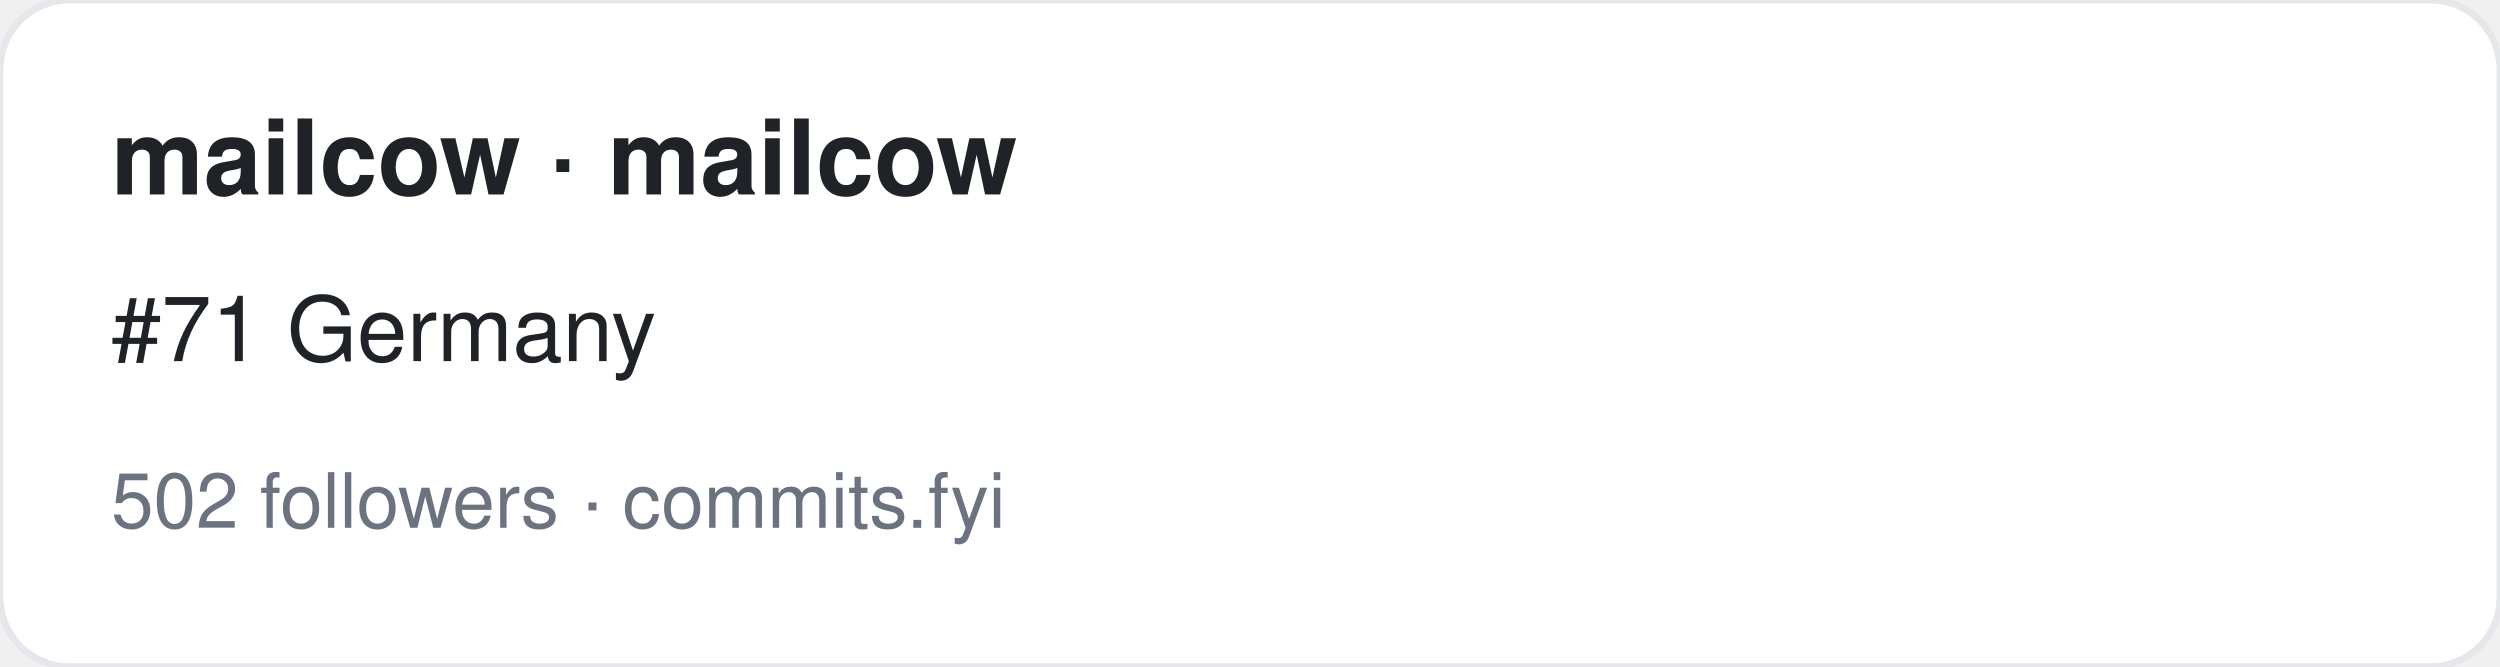
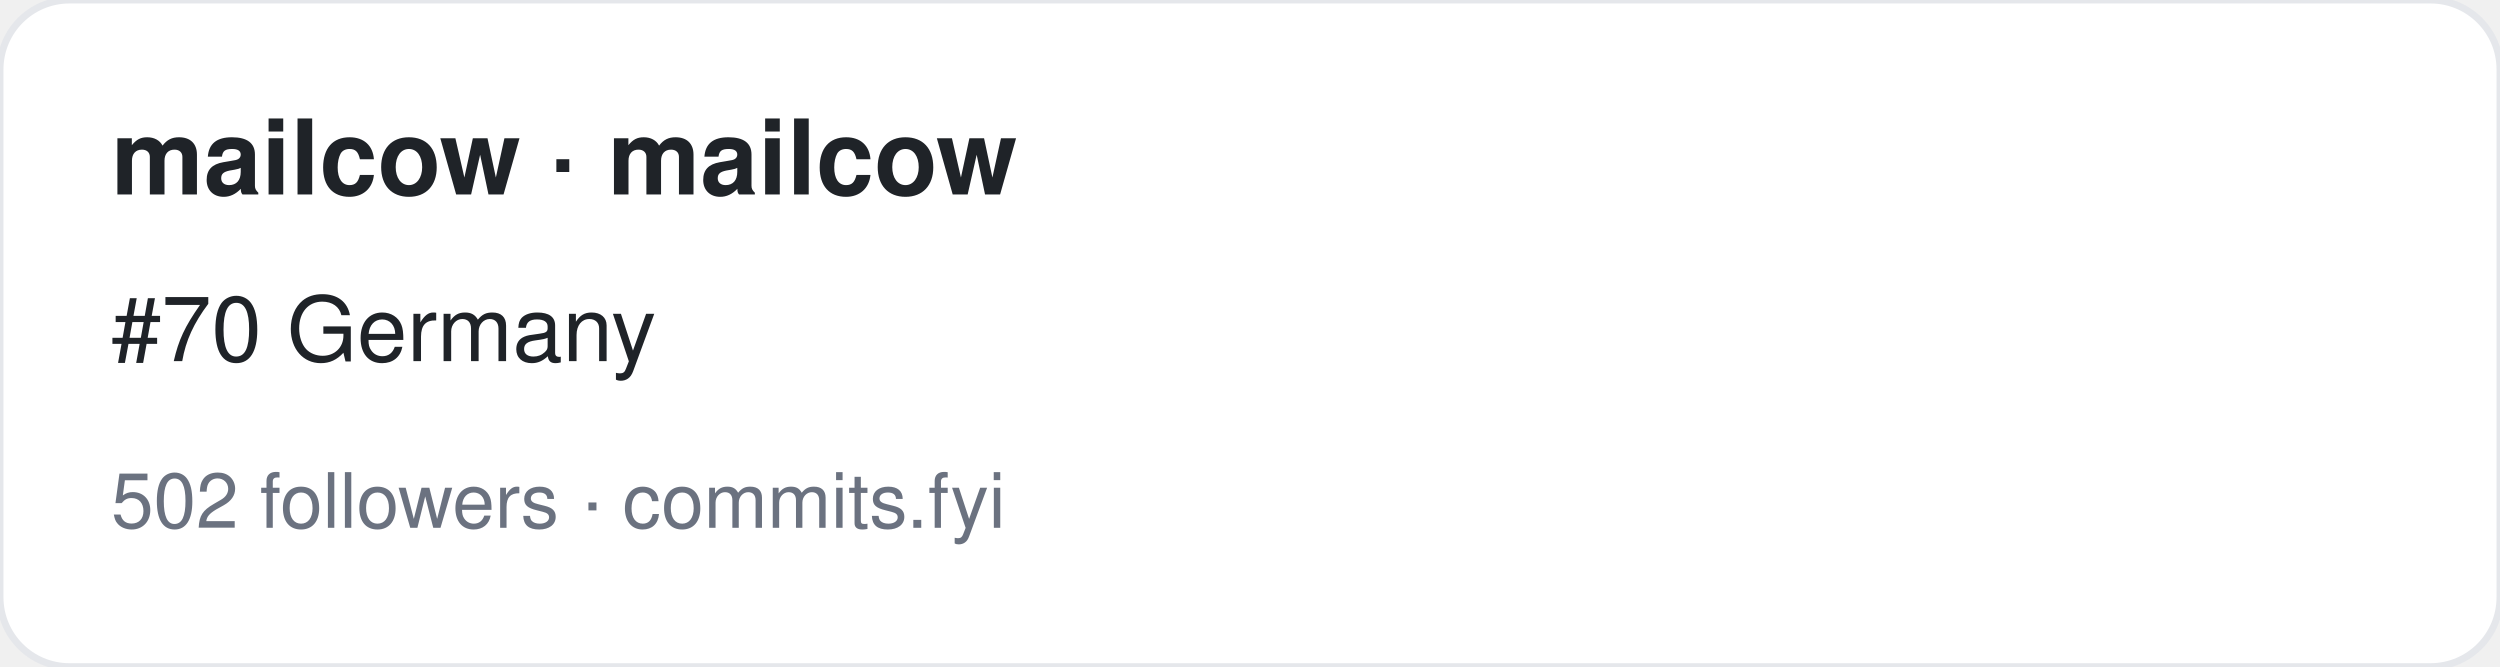
<svg xmlns="http://www.w3.org/2000/svg" width="360" height="96" viewBox="0 0 360 96" font-family="-apple-system,BlinkMacSystemFont,Segoe UI,Helvetica,Arial,sans-serif">
  <rect width="360" height="96" rx="10" fill="#ffffff" stroke="#e5e7eb" />
  <text x="16" y="28" font-size="15" font-weight="700" fill="#1f2328">mailcow · mailcow</text>
-   <text x="16" y="52" font-size="13" fill="#1f2328">#71 Germany</text>
+   <text x="16" y="52" font-size="13" fill="#1f2328">#70 Germany</text>
  <text x="16" y="76" font-size="11" fill="#6b7280">502 followers · commits.fyi</text>
</svg>
